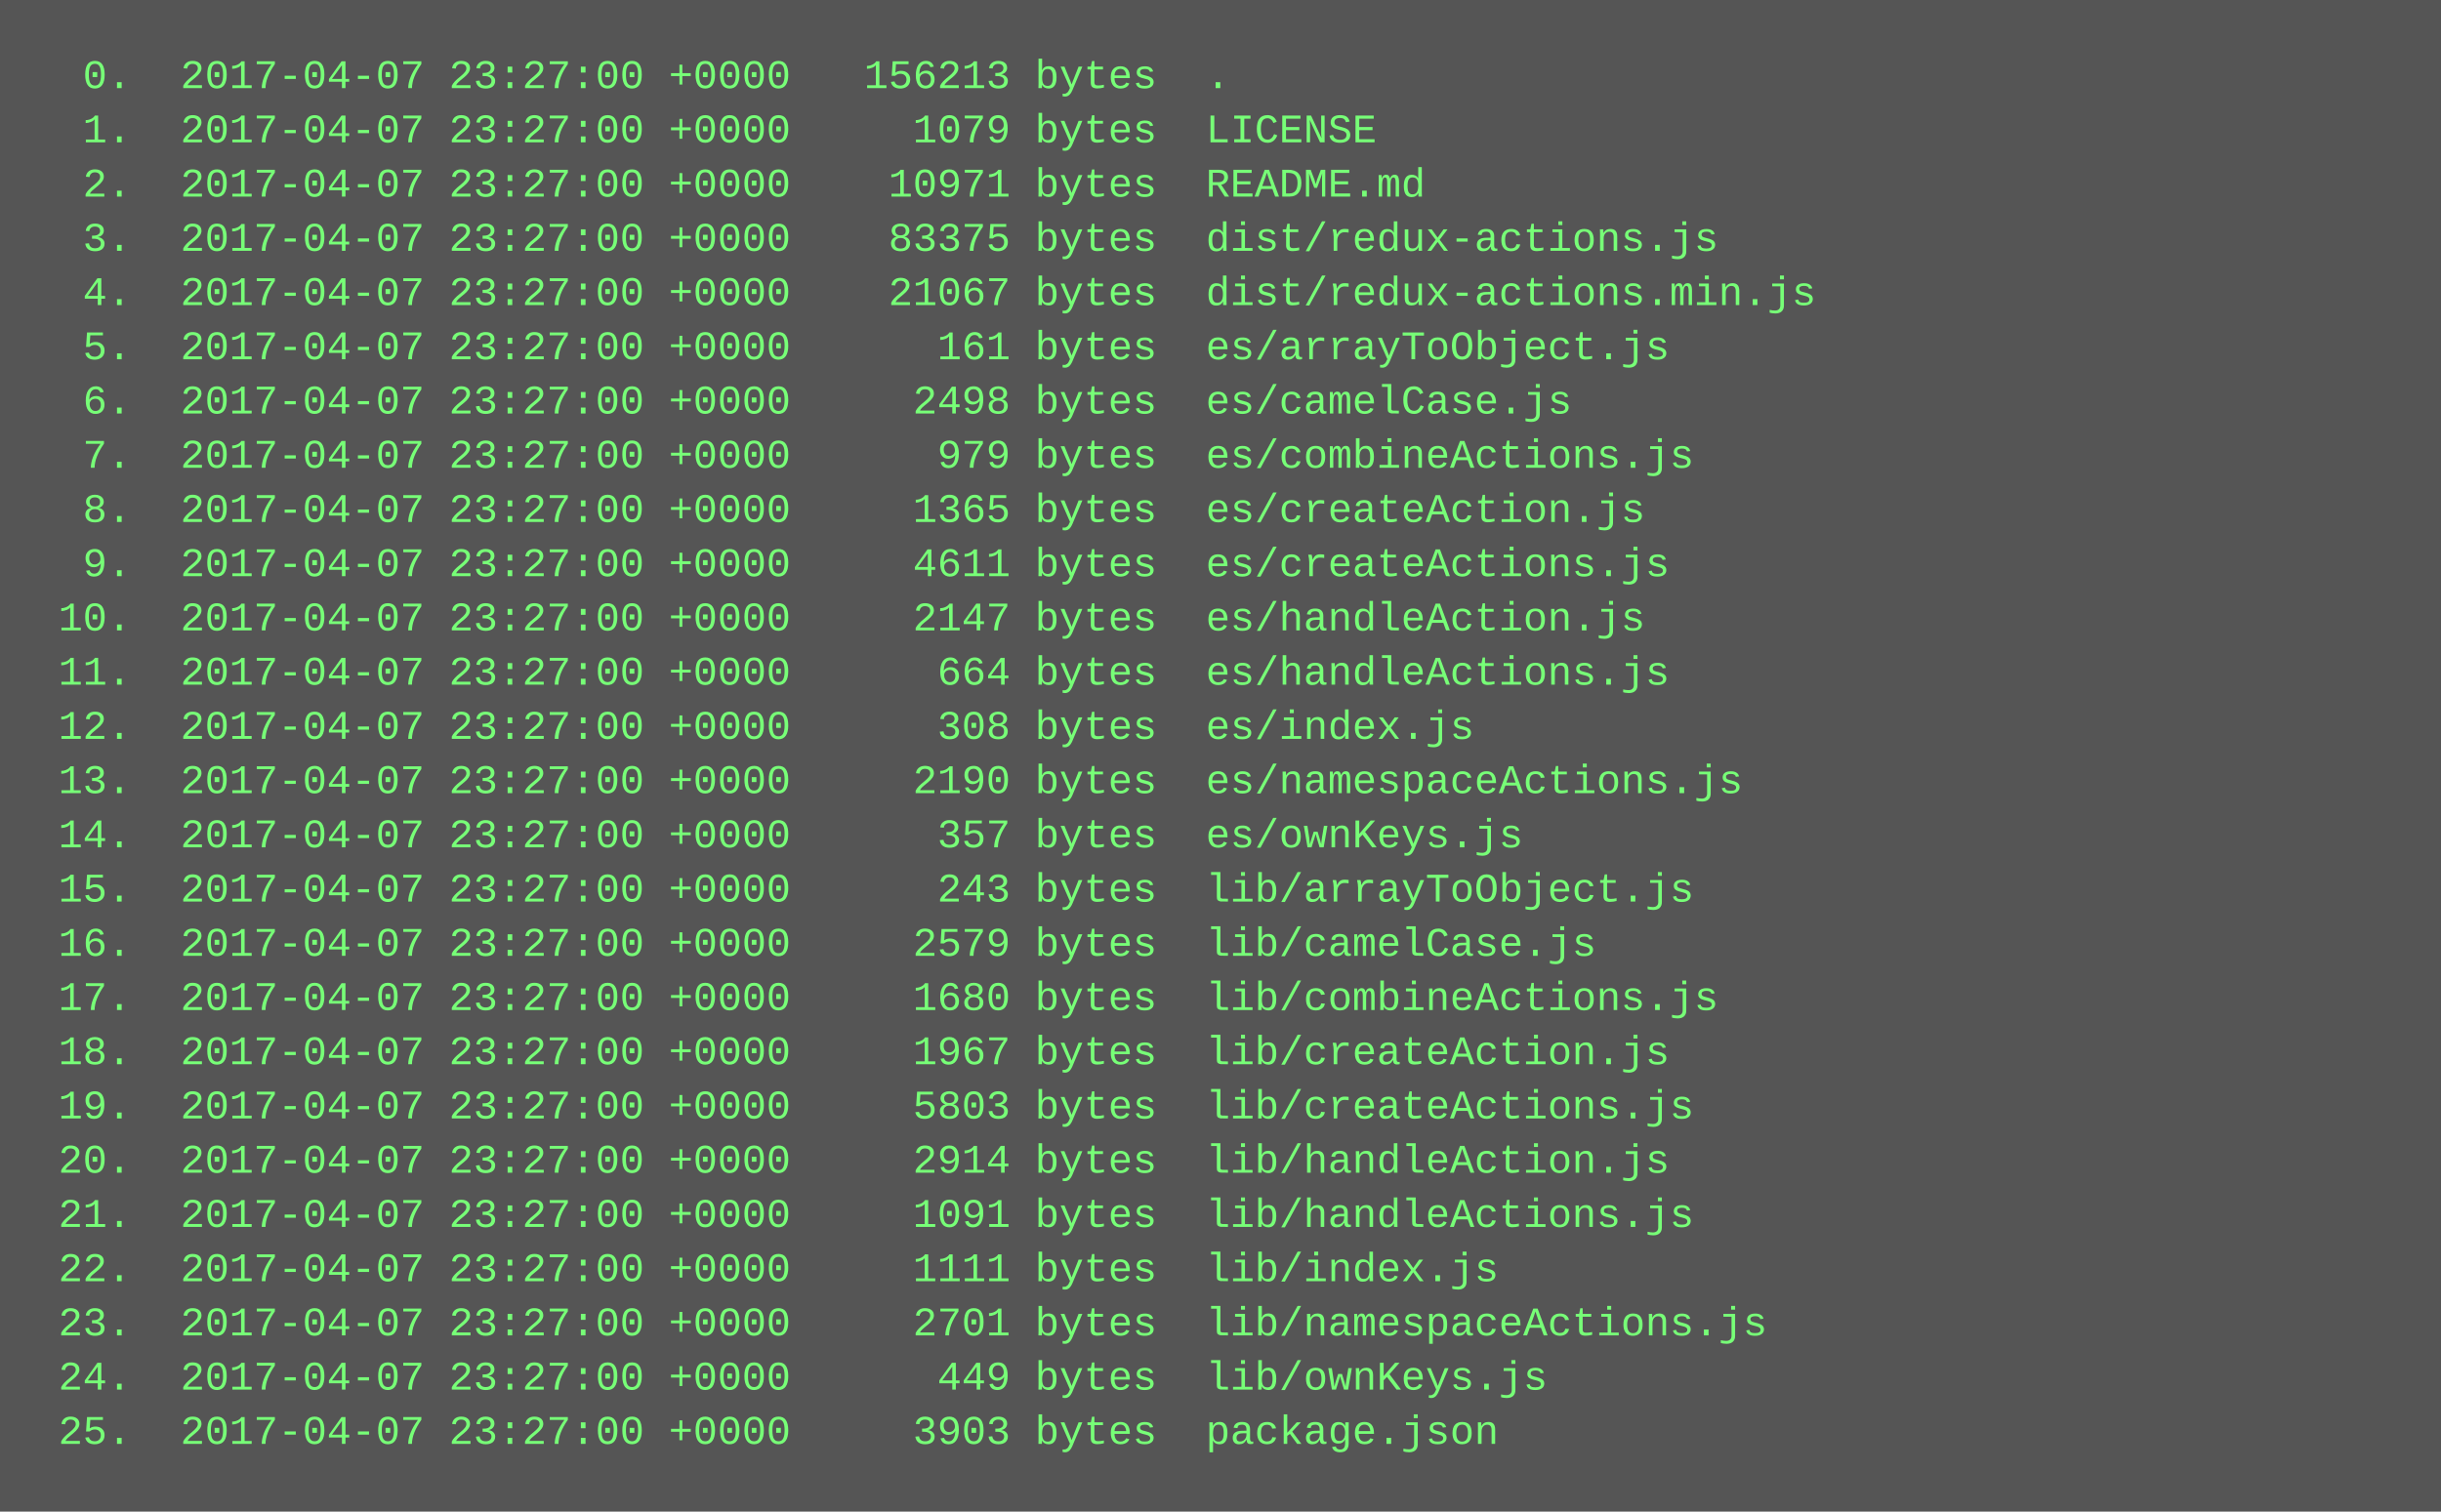
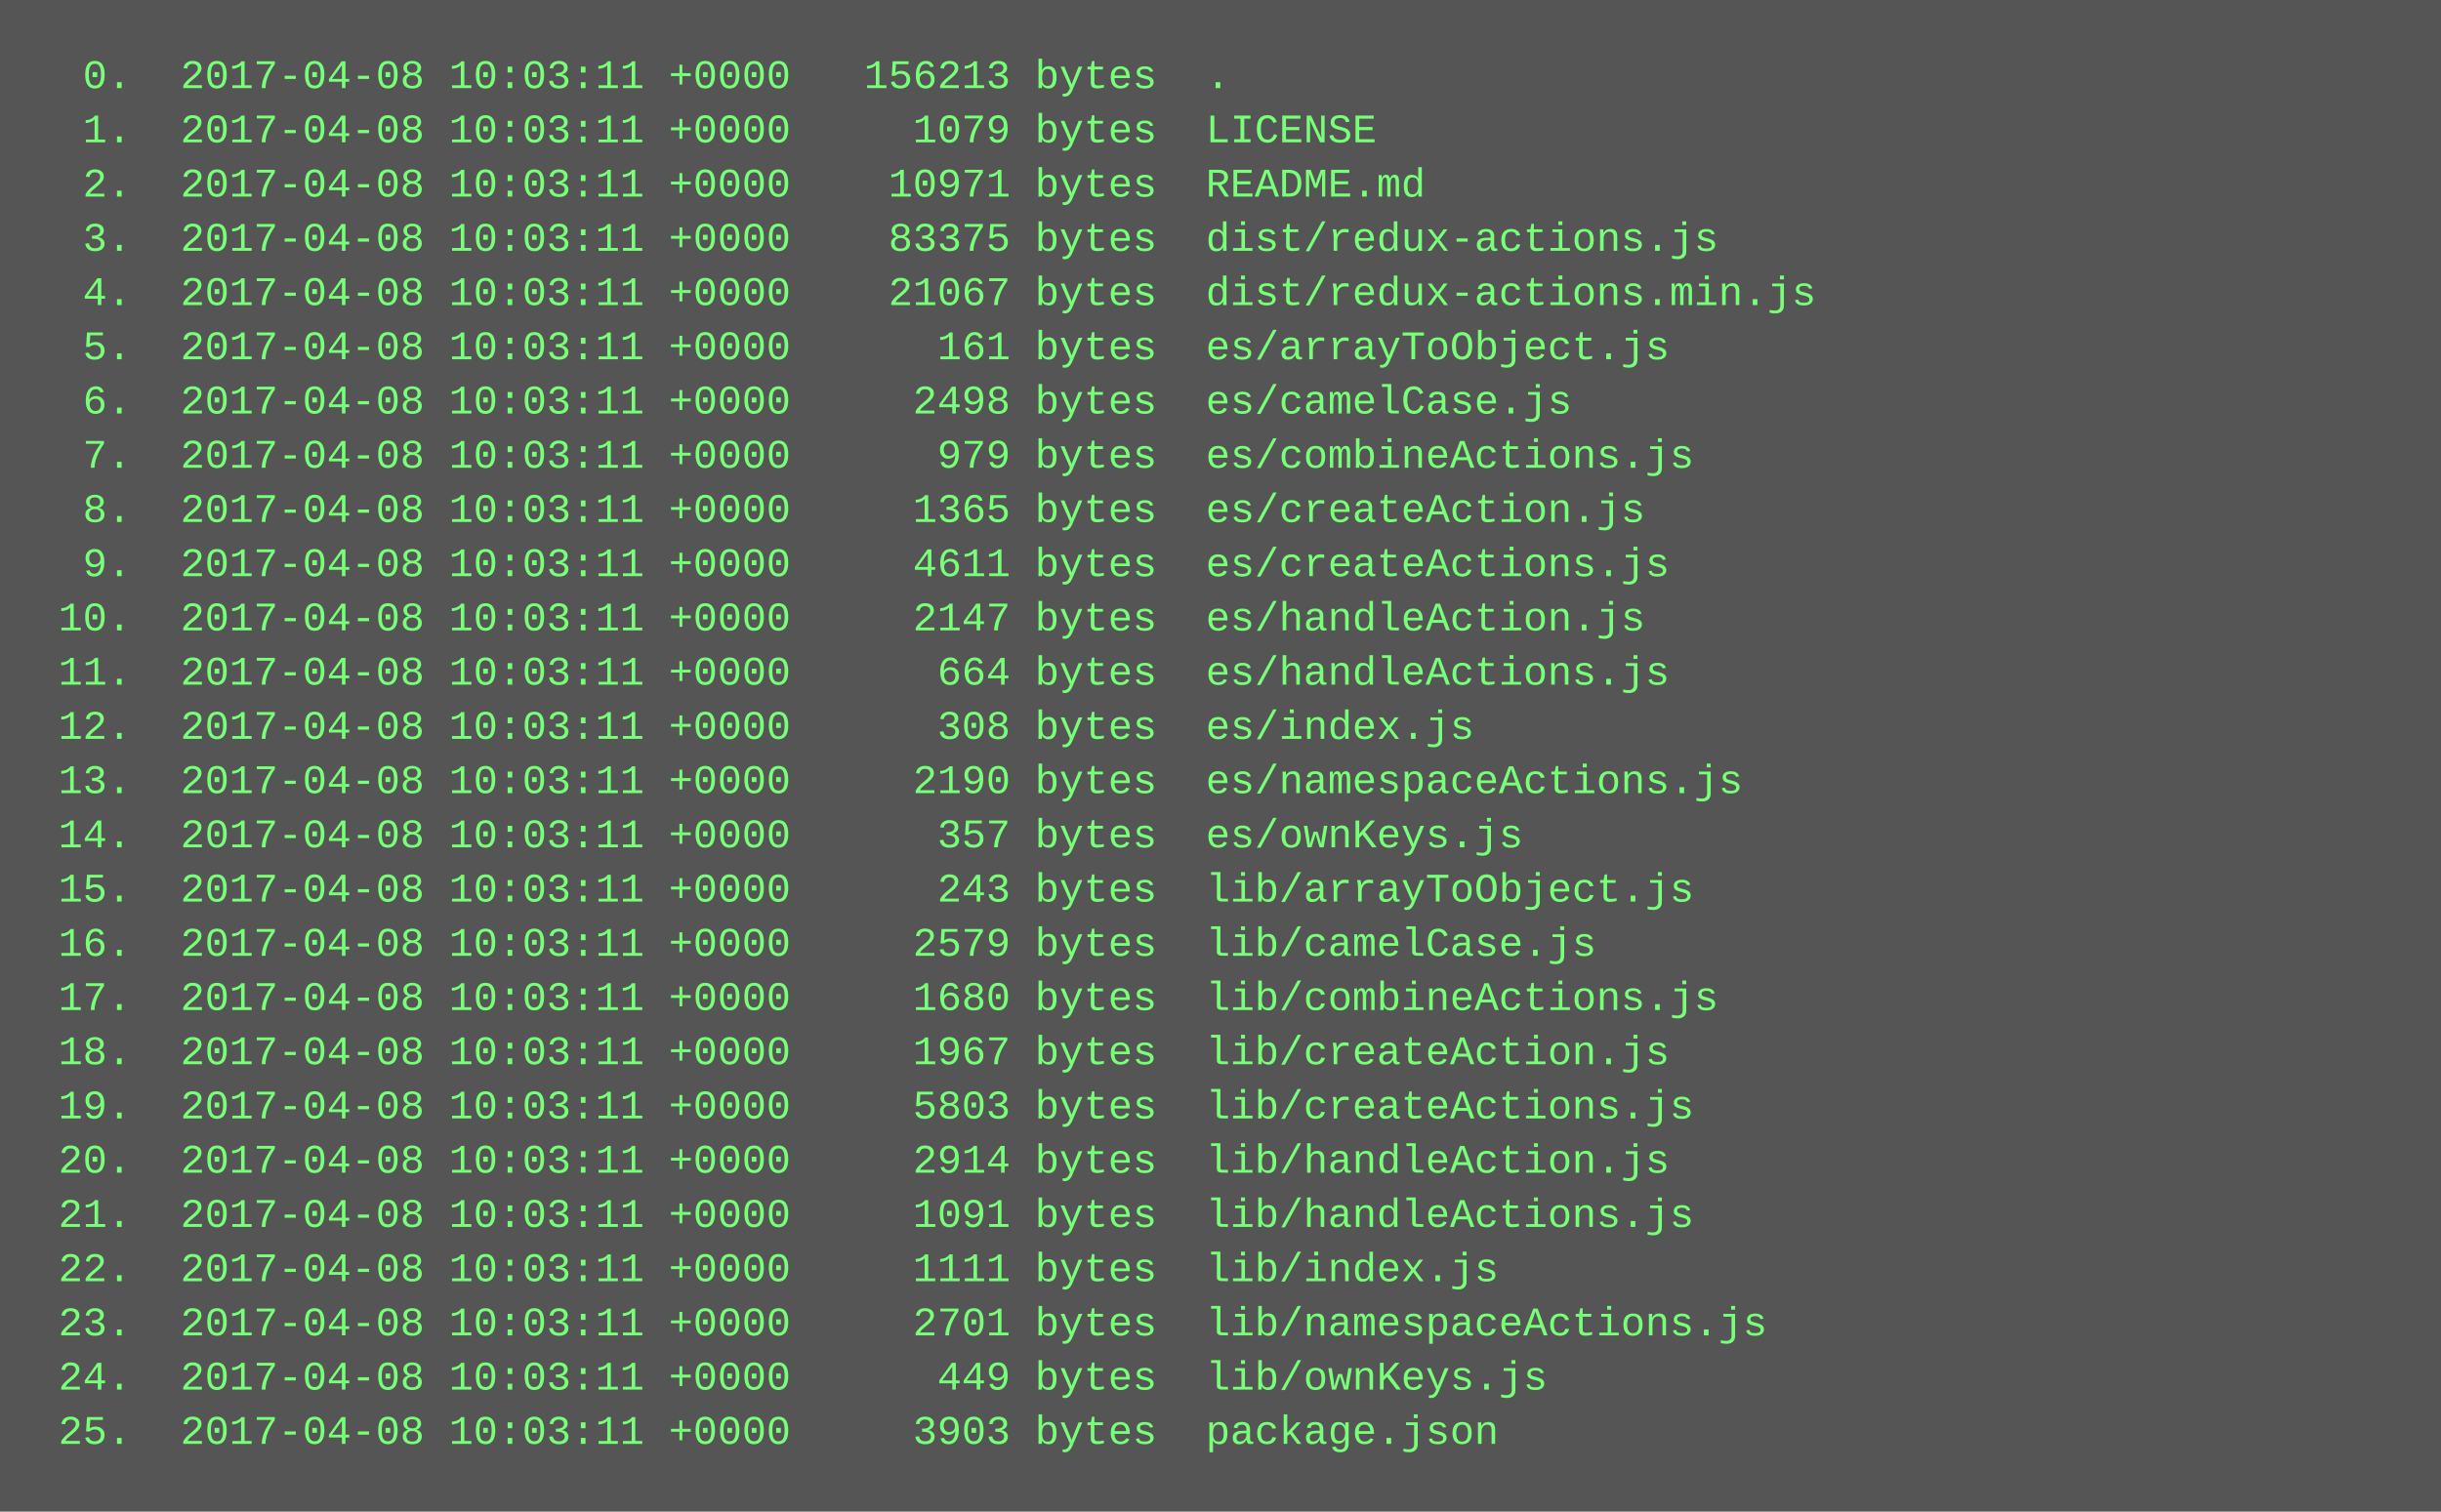
<svg xmlns="http://www.w3.org/2000/svg" height="446" width="720">
  <rect height="446" fill="#555" width="720" />
  <text fill="#7f7" font-family="Courier New" font-size="12" xml:space="preserve">
-     <tspan x="10" y="26">  0.  2017-04-07 23:27:00 +0000   156213 bytes  .</tspan>
-     <tspan x="10" y="42">  1.  2017-04-07 23:27:00 +0000     1079 bytes  LICENSE</tspan>
-     <tspan x="10" y="58">  2.  2017-04-07 23:27:00 +0000    10971 bytes  README.md</tspan>
-     <tspan x="10" y="74">  3.  2017-04-07 23:27:00 +0000    83375 bytes  dist/redux-actions.js</tspan>
-     <tspan x="10" y="90">  4.  2017-04-07 23:27:00 +0000    21067 bytes  dist/redux-actions.min.js</tspan>
-     <tspan x="10" y="106">  5.  2017-04-07 23:27:00 +0000      161 bytes  es/arrayToObject.js</tspan>
-     <tspan x="10" y="122">  6.  2017-04-07 23:27:00 +0000     2498 bytes  es/camelCase.js</tspan>
-     <tspan x="10" y="138">  7.  2017-04-07 23:27:00 +0000      979 bytes  es/combineActions.js</tspan>
-     <tspan x="10" y="154">  8.  2017-04-07 23:27:00 +0000     1365 bytes  es/createAction.js</tspan>
-     <tspan x="10" y="170">  9.  2017-04-07 23:27:00 +0000     4611 bytes  es/createActions.js</tspan>
-     <tspan x="10" y="186"> 10.  2017-04-07 23:27:00 +0000     2147 bytes  es/handleAction.js</tspan>
-     <tspan x="10" y="202"> 11.  2017-04-07 23:27:00 +0000      664 bytes  es/handleActions.js</tspan>
-     <tspan x="10" y="218"> 12.  2017-04-07 23:27:00 +0000      308 bytes  es/index.js</tspan>
-     <tspan x="10" y="234"> 13.  2017-04-07 23:27:00 +0000     2190 bytes  es/namespaceActions.js</tspan>
-     <tspan x="10" y="250"> 14.  2017-04-07 23:27:00 +0000      357 bytes  es/ownKeys.js</tspan>
-     <tspan x="10" y="266"> 15.  2017-04-07 23:27:00 +0000      243 bytes  lib/arrayToObject.js</tspan>
-     <tspan x="10" y="282"> 16.  2017-04-07 23:27:00 +0000     2579 bytes  lib/camelCase.js</tspan>
-     <tspan x="10" y="298"> 17.  2017-04-07 23:27:00 +0000     1680 bytes  lib/combineActions.js</tspan>
-     <tspan x="10" y="314"> 18.  2017-04-07 23:27:00 +0000     1967 bytes  lib/createAction.js</tspan>
-     <tspan x="10" y="330"> 19.  2017-04-07 23:27:00 +0000     5803 bytes  lib/createActions.js</tspan>
-     <tspan x="10" y="346"> 20.  2017-04-07 23:27:00 +0000     2914 bytes  lib/handleAction.js</tspan>
-     <tspan x="10" y="362"> 21.  2017-04-07 23:27:00 +0000     1091 bytes  lib/handleActions.js</tspan>
-     <tspan x="10" y="378"> 22.  2017-04-07 23:27:00 +0000     1111 bytes  lib/index.js</tspan>
-     <tspan x="10" y="394"> 23.  2017-04-07 23:27:00 +0000     2701 bytes  lib/namespaceActions.js</tspan>
-     <tspan x="10" y="410"> 24.  2017-04-07 23:27:00 +0000      449 bytes  lib/ownKeys.js</tspan>
-     <tspan x="10" y="426"> 25.  2017-04-07 23:27:00 +0000     3903 bytes  package.json</tspan>
+     <tspan x="10" y="26">  0.  2017-04-08 10:03:11 +0000   156213 bytes  .</tspan>
+     <tspan x="10" y="42">  1.  2017-04-08 10:03:11 +0000     1079 bytes  LICENSE</tspan>
+     <tspan x="10" y="58">  2.  2017-04-08 10:03:11 +0000    10971 bytes  README.md</tspan>
+     <tspan x="10" y="74">  3.  2017-04-08 10:03:11 +0000    83375 bytes  dist/redux-actions.js</tspan>
+     <tspan x="10" y="90">  4.  2017-04-08 10:03:11 +0000    21067 bytes  dist/redux-actions.min.js</tspan>
+     <tspan x="10" y="106">  5.  2017-04-08 10:03:11 +0000      161 bytes  es/arrayToObject.js</tspan>
+     <tspan x="10" y="122">  6.  2017-04-08 10:03:11 +0000     2498 bytes  es/camelCase.js</tspan>
+     <tspan x="10" y="138">  7.  2017-04-08 10:03:11 +0000      979 bytes  es/combineActions.js</tspan>
+     <tspan x="10" y="154">  8.  2017-04-08 10:03:11 +0000     1365 bytes  es/createAction.js</tspan>
+     <tspan x="10" y="170">  9.  2017-04-08 10:03:11 +0000     4611 bytes  es/createActions.js</tspan>
+     <tspan x="10" y="186"> 10.  2017-04-08 10:03:11 +0000     2147 bytes  es/handleAction.js</tspan>
+     <tspan x="10" y="202"> 11.  2017-04-08 10:03:11 +0000      664 bytes  es/handleActions.js</tspan>
+     <tspan x="10" y="218"> 12.  2017-04-08 10:03:11 +0000      308 bytes  es/index.js</tspan>
+     <tspan x="10" y="234"> 13.  2017-04-08 10:03:11 +0000     2190 bytes  es/namespaceActions.js</tspan>
+     <tspan x="10" y="250"> 14.  2017-04-08 10:03:11 +0000      357 bytes  es/ownKeys.js</tspan>
+     <tspan x="10" y="266"> 15.  2017-04-08 10:03:11 +0000      243 bytes  lib/arrayToObject.js</tspan>
+     <tspan x="10" y="282"> 16.  2017-04-08 10:03:11 +0000     2579 bytes  lib/camelCase.js</tspan>
+     <tspan x="10" y="298"> 17.  2017-04-08 10:03:11 +0000     1680 bytes  lib/combineActions.js</tspan>
+     <tspan x="10" y="314"> 18.  2017-04-08 10:03:11 +0000     1967 bytes  lib/createAction.js</tspan>
+     <tspan x="10" y="330"> 19.  2017-04-08 10:03:11 +0000     5803 bytes  lib/createActions.js</tspan>
+     <tspan x="10" y="346"> 20.  2017-04-08 10:03:11 +0000     2914 bytes  lib/handleAction.js</tspan>
+     <tspan x="10" y="362"> 21.  2017-04-08 10:03:11 +0000     1091 bytes  lib/handleActions.js</tspan>
+     <tspan x="10" y="378"> 22.  2017-04-08 10:03:11 +0000     1111 bytes  lib/index.js</tspan>
+     <tspan x="10" y="394"> 23.  2017-04-08 10:03:11 +0000     2701 bytes  lib/namespaceActions.js</tspan>
+     <tspan x="10" y="410"> 24.  2017-04-08 10:03:11 +0000      449 bytes  lib/ownKeys.js</tspan>
+     <tspan x="10" y="426"> 25.  2017-04-08 10:03:11 +0000     3903 bytes  package.json</tspan>
  </text>
</svg>
